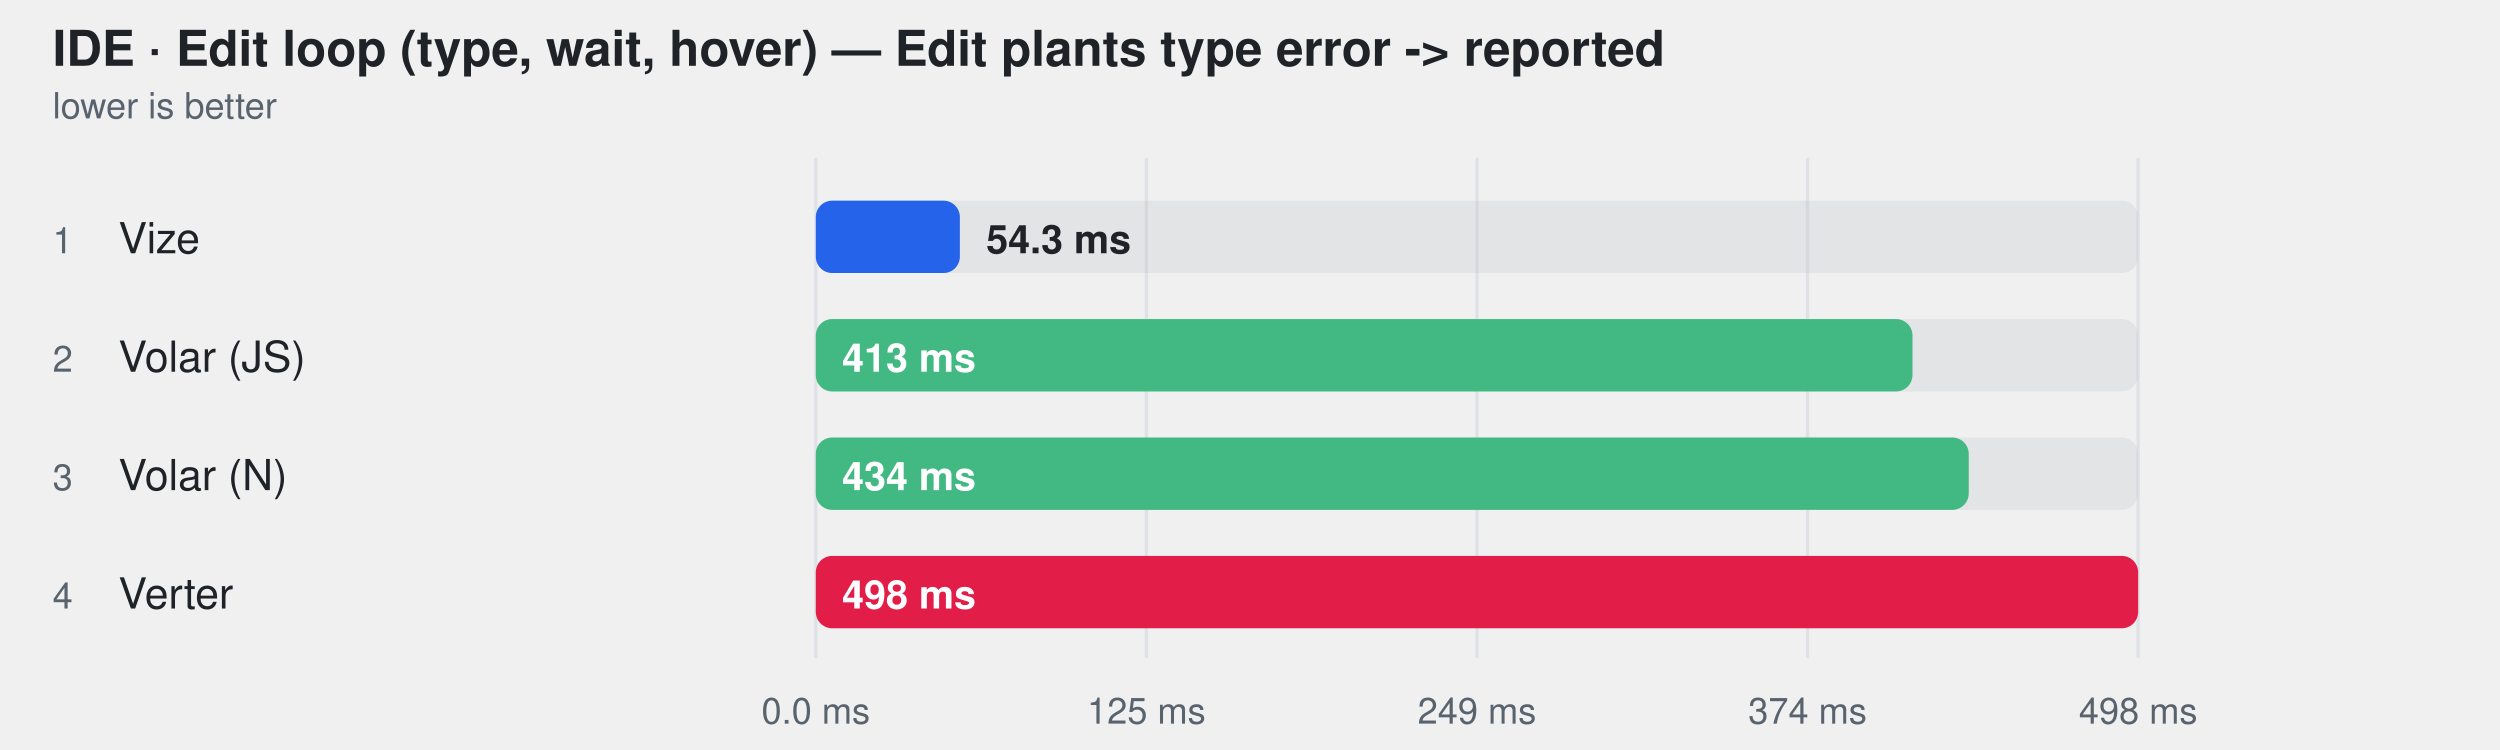
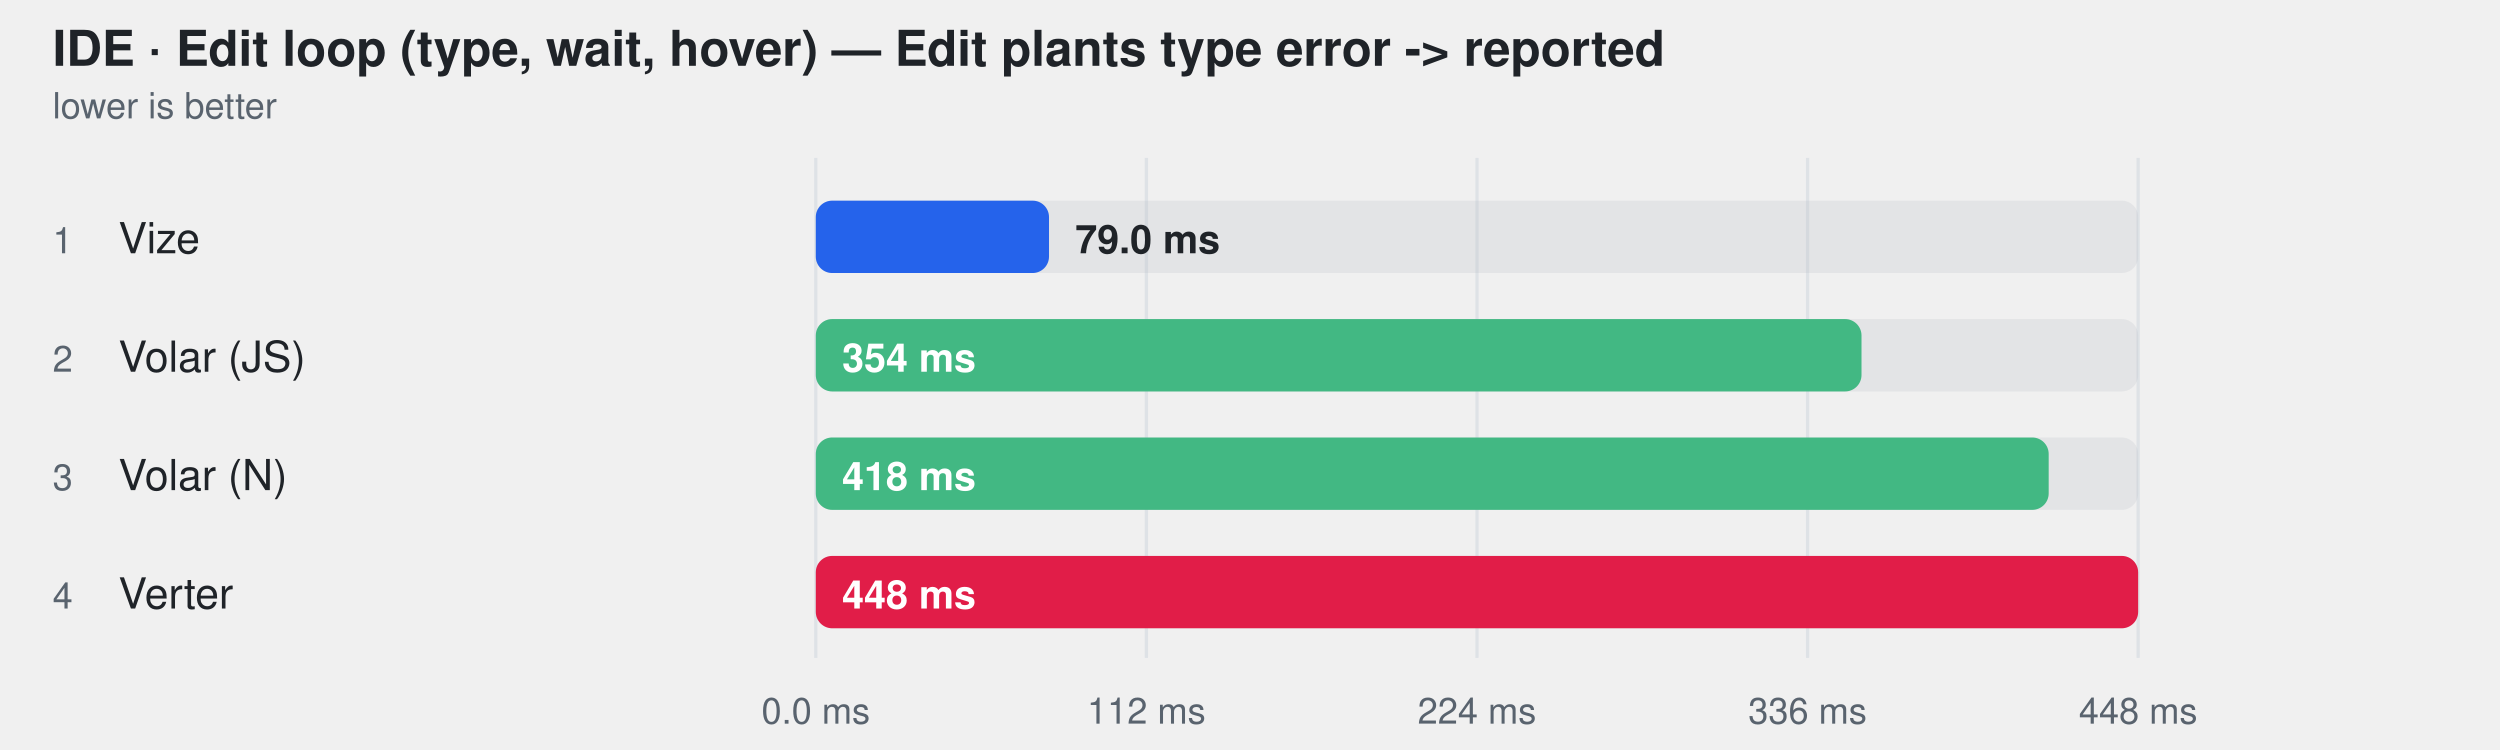
<svg xmlns="http://www.w3.org/2000/svg" width="760" height="228" viewBox="0 0 760 228" role="img" aria-label="IDE · Edit loop (type, wait, hover) — Edit plants type error -&gt; reported">
  <style>
    text { font-family: -apple-system, BlinkMacSystemFont, "Segoe UI", Helvetica, Arial, sans-serif; }
  </style>
  <text fill="#1f2328" x="16" y="20" font-size="15" font-weight="600">IDE · Edit loop (type, wait, hover) — Edit plants type error -&gt; reported</text>
  <text fill="#59636e" x="16" y="36" font-size="11">lower is better</text>
  <line x1="248" y1="48" x2="248" y2="200" stroke="#d0d7de" stroke-opacity="0.55" />
  <text fill="#59636e" x="248" y="220" text-anchor="middle" font-size="11">0.0 ms</text>
  <line x1="348.5" y1="48" x2="348.5" y2="200" stroke="#d0d7de" stroke-opacity="0.55" />
-   <text fill="#59636e" x="348.5" y="220" text-anchor="middle" font-size="11">125 ms</text>
+   <text fill="#59636e" x="348.5" y="220" text-anchor="middle" font-size="11">112 ms</text>
  <line x1="449" y1="48" x2="449" y2="200" stroke="#d0d7de" stroke-opacity="0.55" />
-   <text fill="#59636e" x="449" y="220" text-anchor="middle" font-size="11">249 ms</text>
+   <text fill="#59636e" x="449" y="220" text-anchor="middle" font-size="11">224 ms</text>
  <line x1="549.5" y1="48" x2="549.5" y2="200" stroke="#d0d7de" stroke-opacity="0.55" />
-   <text fill="#59636e" x="549.5" y="220" text-anchor="middle" font-size="11">374 ms</text>
+   <text fill="#59636e" x="549.5" y="220" text-anchor="middle" font-size="11">336 ms</text>
  <line x1="650" y1="48" x2="650" y2="200" stroke="#d0d7de" stroke-opacity="0.55" />
-   <text fill="#59636e" x="650" y="220" text-anchor="middle" font-size="11">498 ms</text>
+   <text fill="#59636e" x="650" y="220" text-anchor="middle" font-size="11">448 ms</text>
  <text fill="#59636e" x="16" y="77" font-size="11">1</text>
  <text fill="#1f2328" x="36" y="77" font-size="13">Vize</text>
  <rect x="248" y="61" width="402" height="22" rx="5" fill="#afb8c133" />
-   <rect x="248" y="61" width="43.8" height="22" rx="5" fill="#2563eb" />
-   <text fill="#1f2328" x="299.806" y="77" font-size="12" font-weight="600">54.3 ms</text>
+   <rect x="248" y="61" width="70.9" height="22" rx="5" fill="#2563eb" />
+   <text fill="#1f2328" x="326.875" y="77" font-size="12" font-weight="600">79.0 ms</text>
  <text fill="#59636e" x="16" y="113" font-size="11">2</text>
  <text fill="#1f2328" x="36" y="113" font-size="13">Volar (JS)</text>
  <rect x="248" y="97" width="402" height="22" rx="5" fill="#afb8c133" />
-   <rect x="248" y="97" width="333.4" height="22" rx="5" fill="#42b883" />
-   <text fill="#ffffff" x="256" y="113" font-size="12" font-weight="600">413 ms</text>
+   <rect x="248" y="97" width="317.9" height="22" rx="5" fill="#42b883" />
+   <text fill="#ffffff" x="256" y="113" font-size="12" font-weight="600">354 ms</text>
  <text fill="#59636e" x="16" y="149" font-size="11">3</text>
  <text fill="#1f2328" x="36" y="149" font-size="13">Volar (N)</text>
  <rect x="248" y="133" width="402" height="22" rx="5" fill="#afb8c133" />
-   <rect x="248" y="133" width="350.5" height="22" rx="5" fill="#42b883" />
-   <text fill="#ffffff" x="256" y="149" font-size="12" font-weight="600">434 ms</text>
+   <rect x="248" y="133" width="374.8" height="22" rx="5" fill="#42b883" />
+   <text fill="#ffffff" x="256" y="149" font-size="12" font-weight="600">418 ms</text>
  <text fill="#59636e" x="16" y="185" font-size="11">4</text>
  <text fill="#1f2328" x="36" y="185" font-size="13">Verter</text>
  <rect x="248" y="169" width="402" height="22" rx="5" fill="#afb8c133" />
  <rect x="248" y="169" width="402.0" height="22" rx="5" fill="#e11d48" />
-   <text fill="#ffffff" x="256" y="185" font-size="12" font-weight="600">498 ms</text>
+   <text fill="#ffffff" x="256" y="185" font-size="12" font-weight="600">448 ms</text>
</svg>
